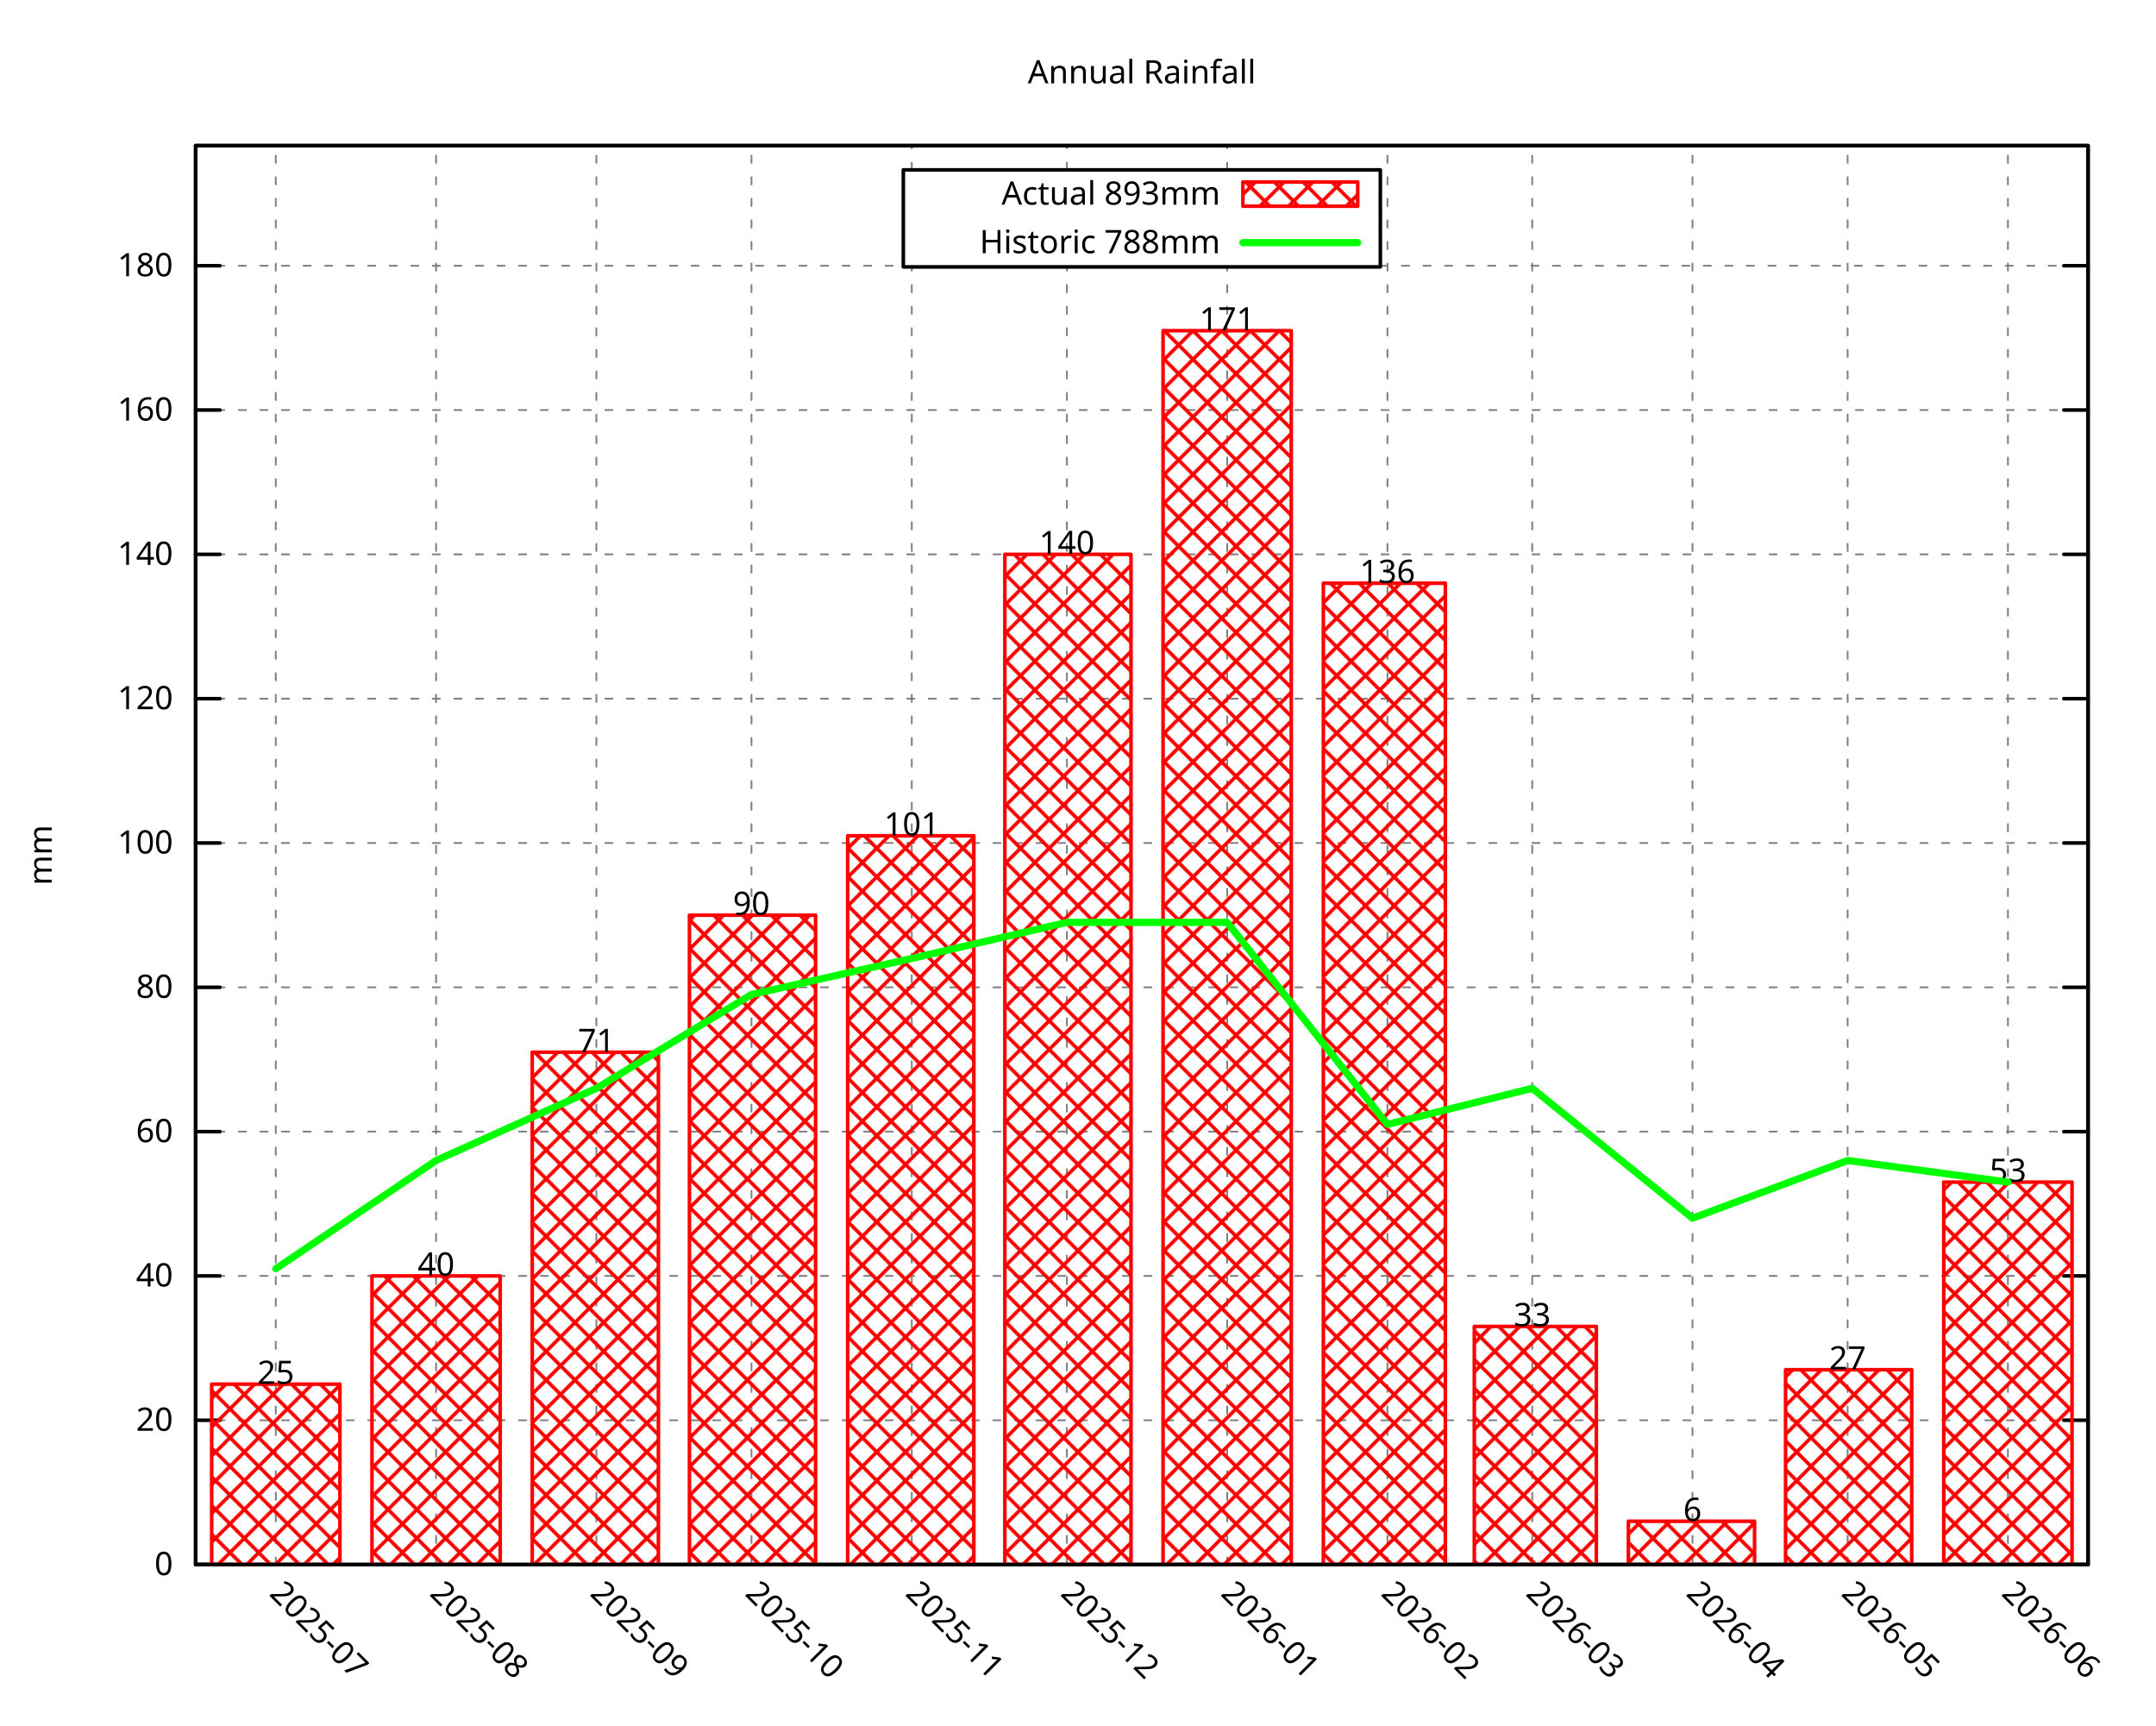
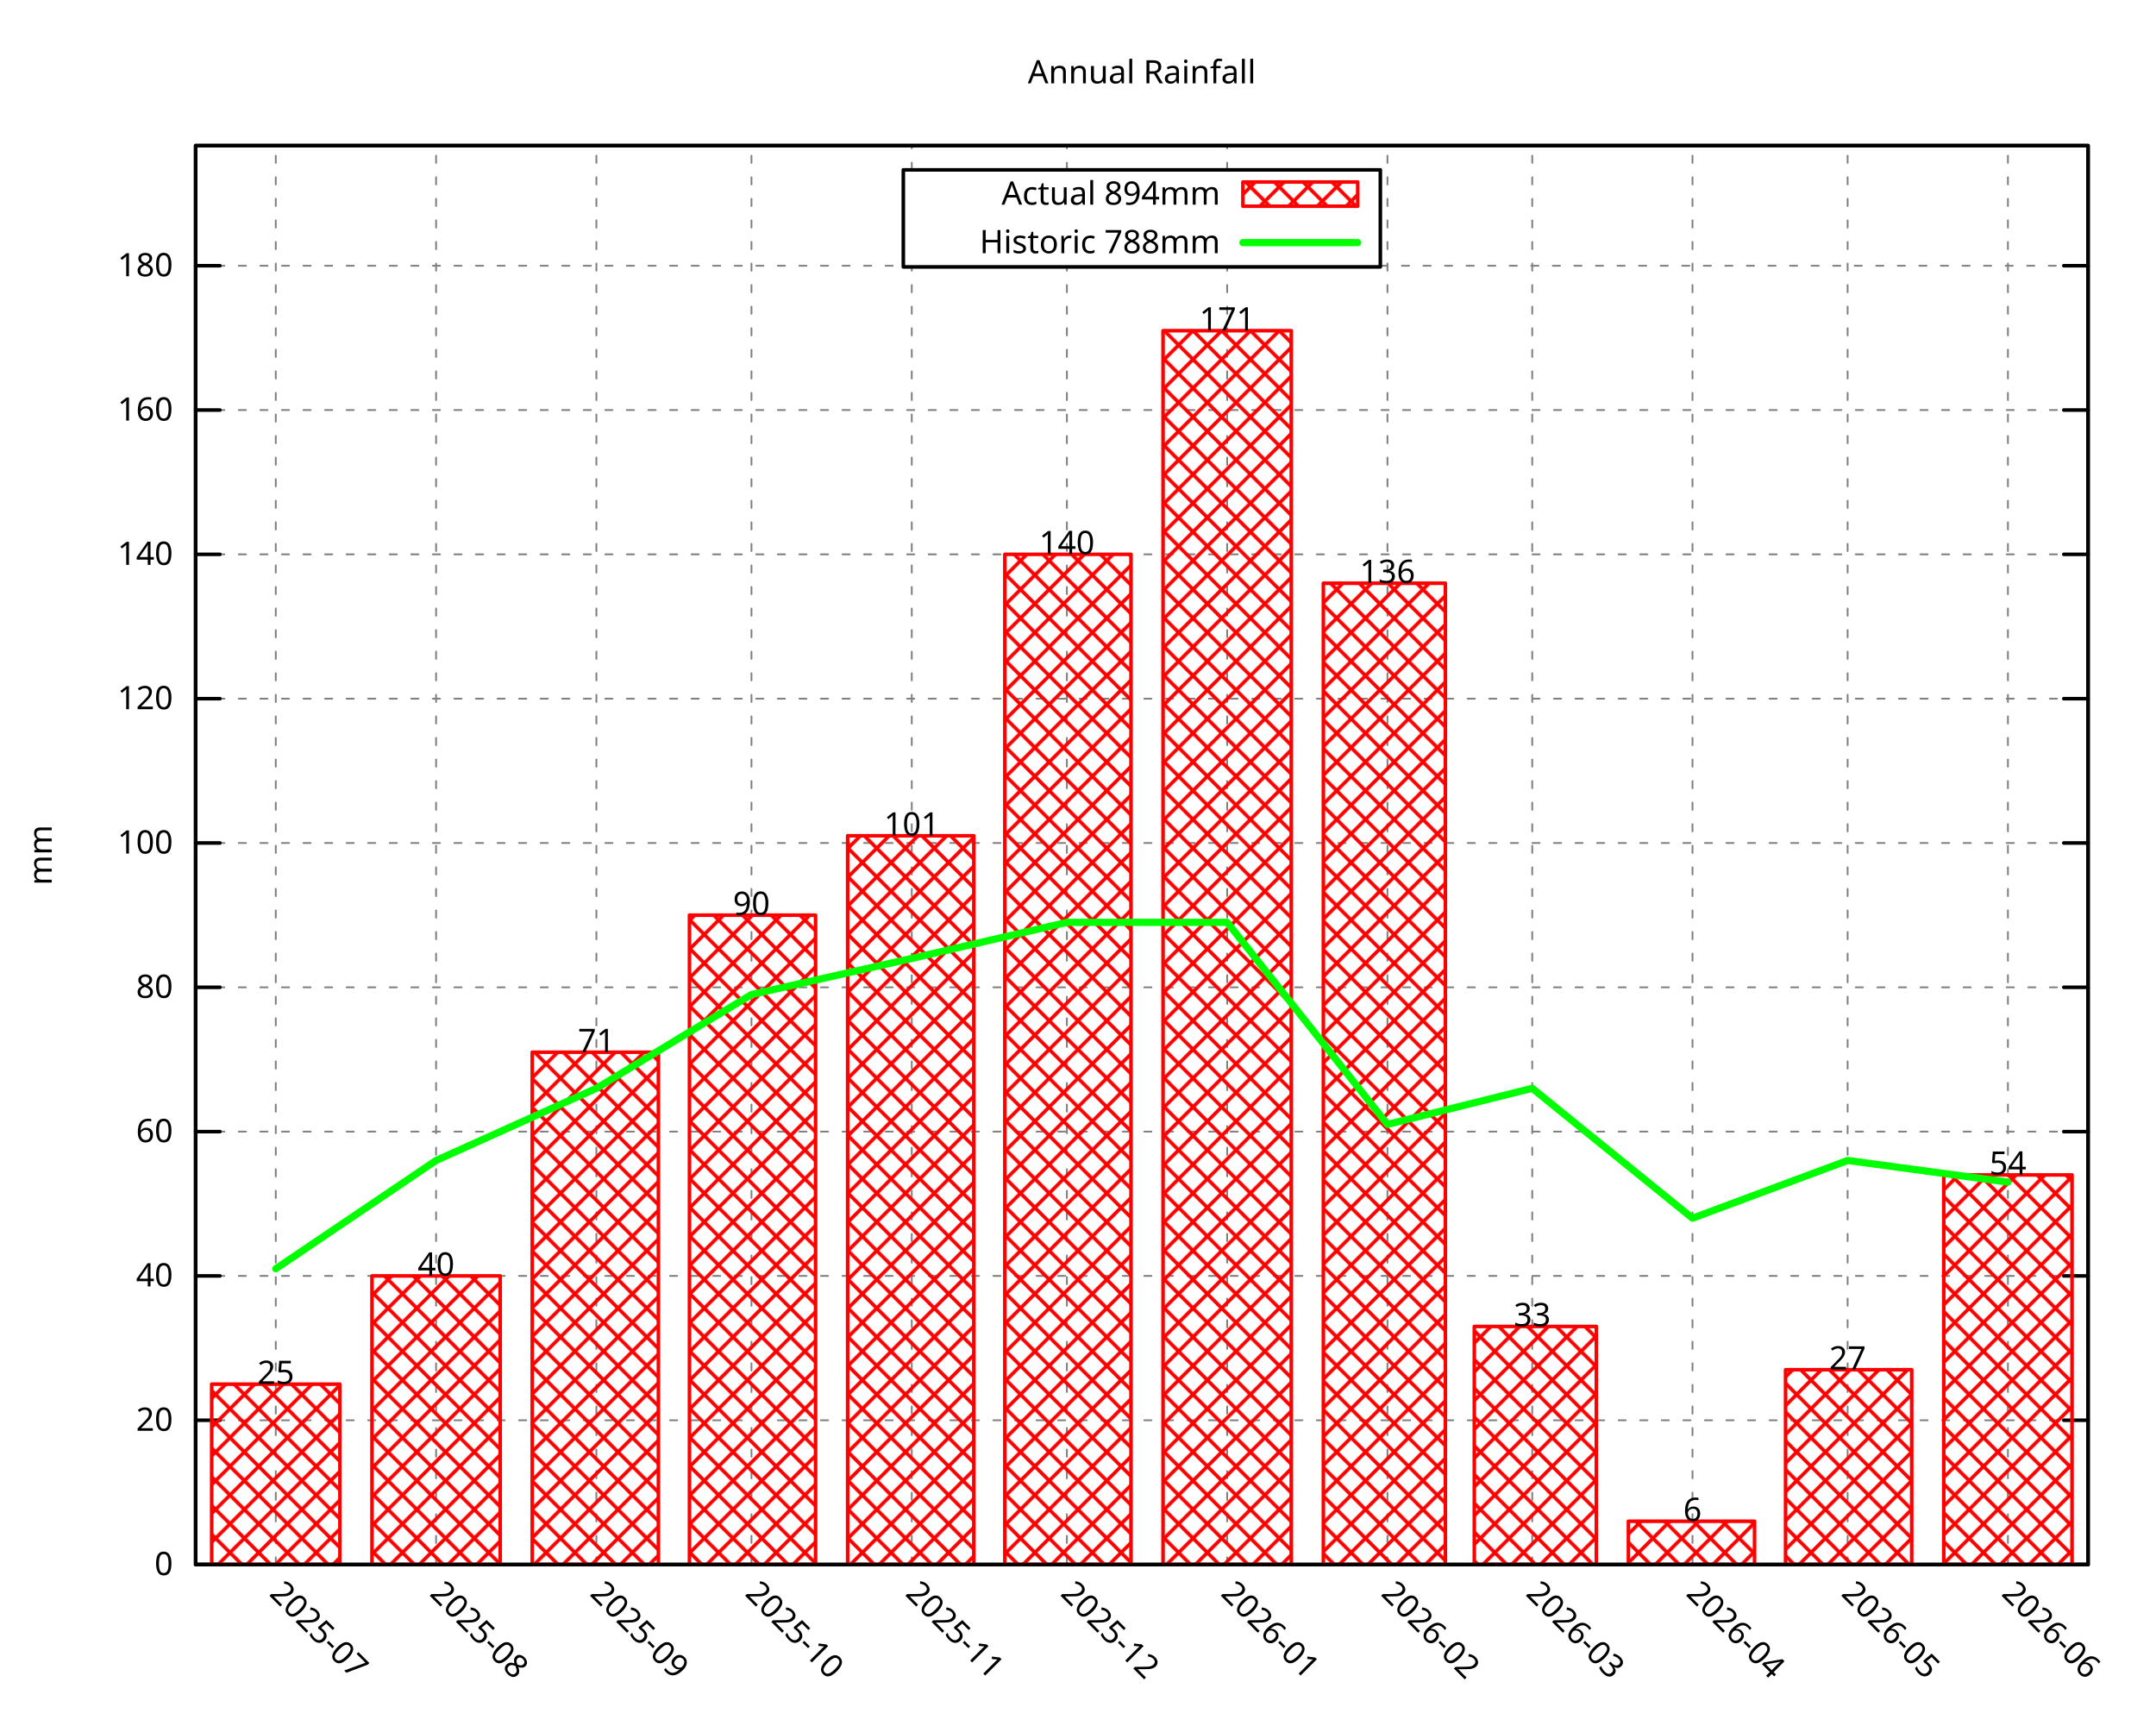
<svg xmlns="http://www.w3.org/2000/svg" xmlns:xlink="http://www.w3.org/1999/xlink" width="600" height="480" viewBox="0 0 600 480">
  <g id="gnuplot_canvas">
    <rect x="0" y="0" width="600" height="480" fill="none" />
    <defs>
      <circle id="gpDot" r="0.5" stroke-width="0.5" stroke="currentColor" />
      <path id="gpPt0" stroke-width="0.296" stroke="currentColor" d="M-1,0 h2 M0,-1 v2" />
      <path id="gpPt1" stroke-width="0.296" stroke="currentColor" d="M-1,-1 L1,1 M1,-1 L-1,1" />
      <path id="gpPt2" stroke-width="0.296" stroke="currentColor" d="M-1,0 L1,0 M0,-1 L0,1 M-1,-1 L1,1 M-1,1 L1,-1" />
      <rect id="gpPt3" stroke-width="0.296" stroke="currentColor" x="-1" y="-1" width="2" height="2" />
      <rect id="gpPt4" stroke-width="0.296" stroke="currentColor" fill="currentColor" x="-1" y="-1" width="2" height="2" />
      <circle id="gpPt5" stroke-width="0.296" stroke="currentColor" cx="0" cy="0" r="1" />
      <use xlink:href="#gpPt5" id="gpPt6" fill="currentColor" stroke="none" />
      <path id="gpPt7" stroke-width="0.296" stroke="currentColor" d="M0,-1.33 L-1.33,0.67 L1.33,0.67 z" />
      <use xlink:href="#gpPt7" id="gpPt8" fill="currentColor" stroke="none" />
      <use xlink:href="#gpPt7" id="gpPt9" stroke="currentColor" transform="rotate(180)" />
      <use xlink:href="#gpPt9" id="gpPt10" fill="currentColor" stroke="none" />
      <use xlink:href="#gpPt3" id="gpPt11" stroke="currentColor" transform="rotate(45)" />
      <use xlink:href="#gpPt11" id="gpPt12" fill="currentColor" stroke="none" />
      <path id="gpPt13" stroke-width="0.296" stroke="currentColor" d="M0,1.330 L1.265,0.411 L0.782,-1.067 L-0.782,-1.076 L-1.265,0.411 z" />
      <use xlink:href="#gpPt13" id="gpPt14" fill="currentColor" stroke="none" />
      <filter id="textbox" filterUnits="objectBoundingBox" x="0" y="0" height="1" width="1">
        <feFlood flood-color="white" flood-opacity="1" result="bgnd" />
        <feComposite in="SourceGraphic" in2="bgnd" operator="atop" />
      </filter>
      <filter id="greybox" filterUnits="objectBoundingBox" x="0" y="0" height="1" width="1">
        <feFlood flood-color="lightgrey" flood-opacity="1" result="grey" />
        <feComposite in="SourceGraphic" in2="grey" operator="atop" />
      </filter>
    </defs>
    <g fill="none" color="white" stroke="currentColor" stroke-width="1.00" stroke-linecap="round" stroke-linejoin="round">
</g>
    <g fill="none" color="black" stroke="currentColor" stroke-width="1.00" stroke-linecap="round" stroke-linejoin="round">
</g>
    <g fill="none" color="black" stroke="black" stroke-width="0.50" stroke-linecap="round" stroke-linejoin="round">
</g>
    <g fill="none" color="gray" stroke="currentColor" stroke-width="0.50" stroke-linecap="round" stroke-linejoin="round">
      <path stroke="gray" stroke-dasharray="2,4" class="gridline" d="M54.45,435.32 L581.09,435.32  " />
    </g>
    <g fill="none" color="gray" stroke="gray" stroke-width="1.00" stroke-linecap="round" stroke-linejoin="round">
</g>
    <g fill="none" color="black" stroke="currentColor" stroke-width="1.00" stroke-linecap="round" stroke-linejoin="round">
      <path stroke="black" d="M54.45,435.32 L61.20,435.32 M581.09,435.32 L574.34,435.32  " />
      <g transform="translate(48.15,438.25)" stroke="none" fill="black" font-family="Droid Sans" font-size="9.00" text-anchor="end">
        <text>
          <tspan font-family="Droid Sans"> 0</tspan>
        </text>
      </g>
    </g>
    <g fill="none" color="black" stroke="currentColor" stroke-width="1.00" stroke-linecap="round" stroke-linejoin="round">
</g>
    <g fill="none" color="black" stroke="black" stroke-width="0.50" stroke-linecap="round" stroke-linejoin="round">
</g>
    <g fill="none" color="gray" stroke="currentColor" stroke-width="0.50" stroke-linecap="round" stroke-linejoin="round">
      <path stroke="gray" stroke-dasharray="2,4" class="gridline" d="M54.45,395.17 L581.09,395.17  " />
    </g>
    <g fill="none" color="gray" stroke="gray" stroke-width="1.00" stroke-linecap="round" stroke-linejoin="round">
</g>
    <g fill="none" color="black" stroke="currentColor" stroke-width="1.00" stroke-linecap="round" stroke-linejoin="round">
      <path stroke="black" d="M54.45,395.17 L61.20,395.17 M581.09,395.17 L574.34,395.17  " />
      <g transform="translate(48.15,398.10)" stroke="none" fill="black" font-family="Droid Sans" font-size="9.00" text-anchor="end">
        <text>
          <tspan font-family="Droid Sans"> 20</tspan>
        </text>
      </g>
    </g>
    <g fill="none" color="black" stroke="currentColor" stroke-width="1.00" stroke-linecap="round" stroke-linejoin="round">
</g>
    <g fill="none" color="black" stroke="black" stroke-width="0.50" stroke-linecap="round" stroke-linejoin="round">
</g>
    <g fill="none" color="gray" stroke="currentColor" stroke-width="0.50" stroke-linecap="round" stroke-linejoin="round">
      <path stroke="gray" stroke-dasharray="2,4" class="gridline" d="M54.45,355.01 L581.09,355.01  " />
    </g>
    <g fill="none" color="gray" stroke="gray" stroke-width="1.00" stroke-linecap="round" stroke-linejoin="round">
</g>
    <g fill="none" color="black" stroke="currentColor" stroke-width="1.00" stroke-linecap="round" stroke-linejoin="round">
      <path stroke="black" d="M54.45,355.01 L61.20,355.01 M581.09,355.01 L574.34,355.01  " />
      <g transform="translate(48.15,357.94)" stroke="none" fill="black" font-family="Droid Sans" font-size="9.00" text-anchor="end">
        <text>
          <tspan font-family="Droid Sans"> 40</tspan>
        </text>
      </g>
    </g>
    <g fill="none" color="black" stroke="currentColor" stroke-width="1.00" stroke-linecap="round" stroke-linejoin="round">
</g>
    <g fill="none" color="black" stroke="black" stroke-width="0.50" stroke-linecap="round" stroke-linejoin="round">
</g>
    <g fill="none" color="gray" stroke="currentColor" stroke-width="0.50" stroke-linecap="round" stroke-linejoin="round">
      <path stroke="gray" stroke-dasharray="2,4" class="gridline" d="M54.45,314.86 L581.09,314.86  " />
    </g>
    <g fill="none" color="gray" stroke="gray" stroke-width="1.00" stroke-linecap="round" stroke-linejoin="round">
</g>
    <g fill="none" color="black" stroke="currentColor" stroke-width="1.00" stroke-linecap="round" stroke-linejoin="round">
      <path stroke="black" d="M54.45,314.86 L61.20,314.86 M581.09,314.86 L574.34,314.86  " />
      <g transform="translate(48.15,317.79)" stroke="none" fill="black" font-family="Droid Sans" font-size="9.00" text-anchor="end">
        <text>
          <tspan font-family="Droid Sans"> 60</tspan>
        </text>
      </g>
    </g>
    <g fill="none" color="black" stroke="currentColor" stroke-width="1.00" stroke-linecap="round" stroke-linejoin="round">
</g>
    <g fill="none" color="black" stroke="black" stroke-width="0.50" stroke-linecap="round" stroke-linejoin="round">
</g>
    <g fill="none" color="gray" stroke="currentColor" stroke-width="0.50" stroke-linecap="round" stroke-linejoin="round">
      <path stroke="gray" stroke-dasharray="2,4" class="gridline" d="M54.45,274.71 L581.09,274.71  " />
    </g>
    <g fill="none" color="gray" stroke="gray" stroke-width="1.00" stroke-linecap="round" stroke-linejoin="round">
</g>
    <g fill="none" color="black" stroke="currentColor" stroke-width="1.00" stroke-linecap="round" stroke-linejoin="round">
      <path stroke="black" d="M54.45,274.71 L61.20,274.71 M581.09,274.71 L574.34,274.71  " />
      <g transform="translate(48.15,277.64)" stroke="none" fill="black" font-family="Droid Sans" font-size="9.00" text-anchor="end">
        <text>
          <tspan font-family="Droid Sans"> 80</tspan>
        </text>
      </g>
    </g>
    <g fill="none" color="black" stroke="currentColor" stroke-width="1.00" stroke-linecap="round" stroke-linejoin="round">
</g>
    <g fill="none" color="black" stroke="black" stroke-width="0.50" stroke-linecap="round" stroke-linejoin="round">
</g>
    <g fill="none" color="gray" stroke="currentColor" stroke-width="0.50" stroke-linecap="round" stroke-linejoin="round">
      <path stroke="gray" stroke-dasharray="2,4" class="gridline" d="M54.45,234.55 L581.09,234.55  " />
    </g>
    <g fill="none" color="gray" stroke="gray" stroke-width="1.00" stroke-linecap="round" stroke-linejoin="round">
</g>
    <g fill="none" color="black" stroke="currentColor" stroke-width="1.00" stroke-linecap="round" stroke-linejoin="round">
      <path stroke="black" d="M54.45,234.55 L61.20,234.55 M581.09,234.55 L574.34,234.55  " />
      <g transform="translate(48.15,237.48)" stroke="none" fill="black" font-family="Droid Sans" font-size="9.00" text-anchor="end">
        <text>
          <tspan font-family="Droid Sans"> 100</tspan>
        </text>
      </g>
    </g>
    <g fill="none" color="black" stroke="currentColor" stroke-width="1.00" stroke-linecap="round" stroke-linejoin="round">
</g>
    <g fill="none" color="black" stroke="black" stroke-width="0.50" stroke-linecap="round" stroke-linejoin="round">
</g>
    <g fill="none" color="gray" stroke="currentColor" stroke-width="0.50" stroke-linecap="round" stroke-linejoin="round">
      <path stroke="gray" stroke-dasharray="2,4" class="gridline" d="M54.45,194.40 L581.09,194.40  " />
    </g>
    <g fill="none" color="gray" stroke="gray" stroke-width="1.00" stroke-linecap="round" stroke-linejoin="round">
</g>
    <g fill="none" color="black" stroke="currentColor" stroke-width="1.00" stroke-linecap="round" stroke-linejoin="round">
      <path stroke="black" d="M54.45,194.40 L61.20,194.40 M581.09,194.40 L574.34,194.40  " />
      <g transform="translate(48.15,197.33)" stroke="none" fill="black" font-family="Droid Sans" font-size="9.00" text-anchor="end">
        <text>
          <tspan font-family="Droid Sans"> 120</tspan>
        </text>
      </g>
    </g>
    <g fill="none" color="black" stroke="currentColor" stroke-width="1.00" stroke-linecap="round" stroke-linejoin="round">
</g>
    <g fill="none" color="black" stroke="black" stroke-width="0.50" stroke-linecap="round" stroke-linejoin="round">
</g>
    <g fill="none" color="gray" stroke="currentColor" stroke-width="0.50" stroke-linecap="round" stroke-linejoin="round">
      <path stroke="gray" stroke-dasharray="2,4" class="gridline" d="M54.45,154.24 L581.09,154.24  " />
    </g>
    <g fill="none" color="gray" stroke="gray" stroke-width="1.00" stroke-linecap="round" stroke-linejoin="round">
</g>
    <g fill="none" color="black" stroke="currentColor" stroke-width="1.00" stroke-linecap="round" stroke-linejoin="round">
      <path stroke="black" d="M54.45,154.24 L61.20,154.24 M581.09,154.24 L574.34,154.24  " />
      <g transform="translate(48.15,157.17)" stroke="none" fill="black" font-family="Droid Sans" font-size="9.00" text-anchor="end">
        <text>
          <tspan font-family="Droid Sans"> 140</tspan>
        </text>
      </g>
    </g>
    <g fill="none" color="black" stroke="currentColor" stroke-width="1.00" stroke-linecap="round" stroke-linejoin="round">
</g>
    <g fill="none" color="black" stroke="black" stroke-width="0.50" stroke-linecap="round" stroke-linejoin="round">
</g>
    <g fill="none" color="gray" stroke="currentColor" stroke-width="0.50" stroke-linecap="round" stroke-linejoin="round">
      <path stroke="gray" stroke-dasharray="2,4" class="gridline" d="M54.45,114.09 L581.09,114.09  " />
    </g>
    <g fill="none" color="gray" stroke="gray" stroke-width="1.00" stroke-linecap="round" stroke-linejoin="round">
</g>
    <g fill="none" color="black" stroke="currentColor" stroke-width="1.00" stroke-linecap="round" stroke-linejoin="round">
      <path stroke="black" d="M54.45,114.09 L61.20,114.09 M581.09,114.09 L574.34,114.09  " />
      <g transform="translate(48.15,117.02)" stroke="none" fill="black" font-family="Droid Sans" font-size="9.00" text-anchor="end">
        <text>
          <tspan font-family="Droid Sans"> 160</tspan>
        </text>
      </g>
    </g>
    <g fill="none" color="black" stroke="currentColor" stroke-width="1.00" stroke-linecap="round" stroke-linejoin="round">
</g>
    <g fill="none" color="black" stroke="black" stroke-width="0.50" stroke-linecap="round" stroke-linejoin="round">
</g>
    <g fill="none" color="gray" stroke="currentColor" stroke-width="0.50" stroke-linecap="round" stroke-linejoin="round">
      <path stroke="gray" stroke-dasharray="2,4" class="gridline" d="M54.45,73.94 L251.39,73.94 M384.14,73.94 L581.09,73.94  " />
    </g>
    <g fill="none" color="gray" stroke="gray" stroke-width="1.00" stroke-linecap="round" stroke-linejoin="round">
</g>
    <g fill="none" color="black" stroke="currentColor" stroke-width="1.00" stroke-linecap="round" stroke-linejoin="round">
      <path stroke="black" d="M54.45,73.94 L61.20,73.94 M581.09,73.94 L574.34,73.94  " />
      <g transform="translate(48.15,76.87)" stroke="none" fill="black" font-family="Droid Sans" font-size="9.00" text-anchor="end">
        <text>
          <tspan font-family="Droid Sans"> 180</tspan>
        </text>
      </g>
    </g>
    <g fill="none" color="black" stroke="currentColor" stroke-width="1.00" stroke-linecap="round" stroke-linejoin="round">
</g>
    <g fill="none" color="black" stroke="black" stroke-width="0.50" stroke-linecap="round" stroke-linejoin="round">
</g>
    <g fill="none" color="gray" stroke="currentColor" stroke-width="0.50" stroke-linecap="round" stroke-linejoin="round">
      <path stroke="gray" stroke-dasharray="2,4" class="gridline" d="M76.75,435.32 L76.75,40.51  " />
    </g>
    <g fill="none" color="gray" stroke="gray" stroke-width="1.00" stroke-linecap="round" stroke-linejoin="round">
</g>
    <g fill="none" color="black" stroke="currentColor" stroke-width="1.00" stroke-linecap="round" stroke-linejoin="round">
      <path stroke="black" d="M76.75,435.32 M76.75,40.51  " />
      <g transform="translate(74.68,443.69) rotate(45.00)" stroke="none" fill="black" font-family="Droid Sans" font-size="9.00" text-anchor="start">
        <text>
          <tspan font-family="Droid Sans">2025-07</tspan>
        </text>
      </g>
    </g>
    <g fill="none" color="black" stroke="currentColor" stroke-width="1.00" stroke-linecap="round" stroke-linejoin="round">
</g>
    <g fill="none" color="black" stroke="black" stroke-width="0.50" stroke-linecap="round" stroke-linejoin="round">
</g>
    <g fill="none" color="gray" stroke="currentColor" stroke-width="0.50" stroke-linecap="round" stroke-linejoin="round">
      <path stroke="gray" stroke-dasharray="2,4" class="gridline" d="M121.36,435.32 L121.36,40.51  " />
    </g>
    <g fill="none" color="gray" stroke="gray" stroke-width="1.00" stroke-linecap="round" stroke-linejoin="round">
</g>
    <g fill="none" color="black" stroke="currentColor" stroke-width="1.00" stroke-linecap="round" stroke-linejoin="round">
      <path stroke="black" d="M121.36,435.32 M121.36,40.51  " />
      <g transform="translate(119.29,443.69) rotate(45.00)" stroke="none" fill="black" font-family="Droid Sans" font-size="9.00" text-anchor="start">
        <text>
          <tspan font-family="Droid Sans">2025-08</tspan>
        </text>
      </g>
    </g>
    <g fill="none" color="black" stroke="currentColor" stroke-width="1.00" stroke-linecap="round" stroke-linejoin="round">
</g>
    <g fill="none" color="black" stroke="black" stroke-width="0.50" stroke-linecap="round" stroke-linejoin="round">
</g>
    <g fill="none" color="gray" stroke="currentColor" stroke-width="0.50" stroke-linecap="round" stroke-linejoin="round">
      <path stroke="gray" stroke-dasharray="2,4" class="gridline" d="M165.97,435.32 L165.97,40.51  " />
    </g>
    <g fill="none" color="gray" stroke="gray" stroke-width="1.00" stroke-linecap="round" stroke-linejoin="round">
</g>
    <g fill="none" color="black" stroke="currentColor" stroke-width="1.00" stroke-linecap="round" stroke-linejoin="round">
      <path stroke="black" d="M165.97,435.32 M165.97,40.51  " />
      <g transform="translate(163.90,443.69) rotate(45.00)" stroke="none" fill="black" font-family="Droid Sans" font-size="9.00" text-anchor="start">
        <text>
          <tspan font-family="Droid Sans">2025-09</tspan>
        </text>
      </g>
    </g>
    <g fill="none" color="black" stroke="currentColor" stroke-width="1.00" stroke-linecap="round" stroke-linejoin="round">
</g>
    <g fill="none" color="black" stroke="black" stroke-width="0.50" stroke-linecap="round" stroke-linejoin="round">
</g>
    <g fill="none" color="gray" stroke="currentColor" stroke-width="0.50" stroke-linecap="round" stroke-linejoin="round">
      <path stroke="gray" stroke-dasharray="2,4" class="gridline" d="M209.13,435.32 L209.13,40.51  " />
    </g>
    <g fill="none" color="gray" stroke="gray" stroke-width="1.00" stroke-linecap="round" stroke-linejoin="round">
</g>
    <g fill="none" color="black" stroke="currentColor" stroke-width="1.00" stroke-linecap="round" stroke-linejoin="round">
      <path stroke="black" d="M209.13,435.32 M209.13,40.51  " />
      <g transform="translate(207.06,443.69) rotate(45.00)" stroke="none" fill="black" font-family="Droid Sans" font-size="9.00" text-anchor="start">
        <text>
          <tspan font-family="Droid Sans">2025-10</tspan>
        </text>
      </g>
    </g>
    <g fill="none" color="black" stroke="currentColor" stroke-width="1.00" stroke-linecap="round" stroke-linejoin="round">
</g>
    <g fill="none" color="black" stroke="black" stroke-width="0.50" stroke-linecap="round" stroke-linejoin="round">
</g>
    <g fill="none" color="gray" stroke="currentColor" stroke-width="0.50" stroke-linecap="round" stroke-linejoin="round">
      <path stroke="gray" stroke-dasharray="2,4" class="gridline" d="M253.74,435.32 L253.74,74.26 M253.74,47.26 L253.74,40.51  " />
    </g>
    <g fill="none" color="gray" stroke="gray" stroke-width="1.00" stroke-linecap="round" stroke-linejoin="round">
</g>
    <g fill="none" color="black" stroke="currentColor" stroke-width="1.00" stroke-linecap="round" stroke-linejoin="round">
      <path stroke="black" d="M253.74,435.32 M253.74,40.51  " />
      <g transform="translate(251.67,443.69) rotate(45.00)" stroke="none" fill="black" font-family="Droid Sans" font-size="9.00" text-anchor="start">
        <text>
          <tspan font-family="Droid Sans">2025-11</tspan>
        </text>
      </g>
    </g>
    <g fill="none" color="black" stroke="currentColor" stroke-width="1.00" stroke-linecap="round" stroke-linejoin="round">
</g>
    <g fill="none" color="black" stroke="black" stroke-width="0.50" stroke-linecap="round" stroke-linejoin="round">
</g>
    <g fill="none" color="gray" stroke="currentColor" stroke-width="0.50" stroke-linecap="round" stroke-linejoin="round">
      <path stroke="gray" stroke-dasharray="2,4" class="gridline" d="M296.91,435.32 L296.91,74.26 M296.91,47.26 L296.91,40.51  " />
    </g>
    <g fill="none" color="gray" stroke="gray" stroke-width="1.00" stroke-linecap="round" stroke-linejoin="round">
</g>
    <g fill="none" color="black" stroke="currentColor" stroke-width="1.00" stroke-linecap="round" stroke-linejoin="round">
      <path stroke="black" d="M296.91,435.32 M296.91,40.51  " />
      <g transform="translate(294.84,443.69) rotate(45.00)" stroke="none" fill="black" font-family="Droid Sans" font-size="9.00" text-anchor="start">
        <text>
          <tspan font-family="Droid Sans">2025-12</tspan>
        </text>
      </g>
    </g>
    <g fill="none" color="black" stroke="currentColor" stroke-width="1.00" stroke-linecap="round" stroke-linejoin="round">
</g>
    <g fill="none" color="black" stroke="black" stroke-width="0.50" stroke-linecap="round" stroke-linejoin="round">
</g>
    <g fill="none" color="gray" stroke="currentColor" stroke-width="0.50" stroke-linecap="round" stroke-linejoin="round">
      <path stroke="gray" stroke-dasharray="2,4" class="gridline" d="M341.51,435.32 L341.51,74.26 M341.51,47.26 L341.51,40.51  " />
    </g>
    <g fill="none" color="gray" stroke="gray" stroke-width="1.00" stroke-linecap="round" stroke-linejoin="round">
</g>
    <g fill="none" color="black" stroke="currentColor" stroke-width="1.00" stroke-linecap="round" stroke-linejoin="round">
      <path stroke="black" d="M341.51,435.32 M341.51,40.51  " />
      <g transform="translate(339.44,443.69) rotate(45.00)" stroke="none" fill="black" font-family="Droid Sans" font-size="9.00" text-anchor="start">
        <text>
          <tspan font-family="Droid Sans">2026-01</tspan>
        </text>
      </g>
    </g>
    <g fill="none" color="black" stroke="currentColor" stroke-width="1.00" stroke-linecap="round" stroke-linejoin="round">
</g>
    <g fill="none" color="black" stroke="black" stroke-width="0.50" stroke-linecap="round" stroke-linejoin="round">
</g>
    <g fill="none" color="gray" stroke="currentColor" stroke-width="0.50" stroke-linecap="round" stroke-linejoin="round">
      <path stroke="gray" stroke-dasharray="2,4" class="gridline" d="M386.12,435.32 L386.12,40.51  " />
    </g>
    <g fill="none" color="gray" stroke="gray" stroke-width="1.00" stroke-linecap="round" stroke-linejoin="round">
</g>
    <g fill="none" color="black" stroke="currentColor" stroke-width="1.00" stroke-linecap="round" stroke-linejoin="round">
      <path stroke="black" d="M386.12,435.32 M386.12,40.51  " />
      <g transform="translate(384.05,443.69) rotate(45.00)" stroke="none" fill="black" font-family="Droid Sans" font-size="9.00" text-anchor="start">
        <text>
          <tspan font-family="Droid Sans">2026-02</tspan>
        </text>
      </g>
    </g>
    <g fill="none" color="black" stroke="currentColor" stroke-width="1.00" stroke-linecap="round" stroke-linejoin="round">
</g>
    <g fill="none" color="black" stroke="black" stroke-width="0.50" stroke-linecap="round" stroke-linejoin="round">
</g>
    <g fill="none" color="gray" stroke="currentColor" stroke-width="0.50" stroke-linecap="round" stroke-linejoin="round">
      <path stroke="gray" stroke-dasharray="2,4" class="gridline" d="M426.41,435.32 L426.41,40.51  " />
    </g>
    <g fill="none" color="gray" stroke="gray" stroke-width="1.00" stroke-linecap="round" stroke-linejoin="round">
</g>
    <g fill="none" color="black" stroke="currentColor" stroke-width="1.00" stroke-linecap="round" stroke-linejoin="round">
      <path stroke="black" d="M426.41,435.32 M426.41,40.51  " />
      <g transform="translate(424.34,443.69) rotate(45.00)" stroke="none" fill="black" font-family="Droid Sans" font-size="9.00" text-anchor="start">
        <text>
          <tspan font-family="Droid Sans">2026-03</tspan>
        </text>
      </g>
    </g>
    <g fill="none" color="black" stroke="currentColor" stroke-width="1.00" stroke-linecap="round" stroke-linejoin="round">
</g>
    <g fill="none" color="black" stroke="black" stroke-width="0.50" stroke-linecap="round" stroke-linejoin="round">
</g>
    <g fill="none" color="gray" stroke="currentColor" stroke-width="0.50" stroke-linecap="round" stroke-linejoin="round">
      <path stroke="gray" stroke-dasharray="2,4" class="gridline" d="M471.01,435.32 L471.01,40.51  " />
    </g>
    <g fill="none" color="gray" stroke="gray" stroke-width="1.00" stroke-linecap="round" stroke-linejoin="round">
</g>
    <g fill="none" color="black" stroke="currentColor" stroke-width="1.00" stroke-linecap="round" stroke-linejoin="round">
      <path stroke="black" d="M471.01,435.32 M471.01,40.51  " />
      <g transform="translate(468.94,443.69) rotate(45.00)" stroke="none" fill="black" font-family="Droid Sans" font-size="9.00" text-anchor="start">
        <text>
          <tspan font-family="Droid Sans">2026-04</tspan>
        </text>
      </g>
    </g>
    <g fill="none" color="black" stroke="currentColor" stroke-width="1.00" stroke-linecap="round" stroke-linejoin="round">
</g>
    <g fill="none" color="black" stroke="black" stroke-width="0.50" stroke-linecap="round" stroke-linejoin="round">
</g>
    <g fill="none" color="gray" stroke="currentColor" stroke-width="0.50" stroke-linecap="round" stroke-linejoin="round">
      <path stroke="gray" stroke-dasharray="2,4" class="gridline" d="M514.18,435.32 L514.18,40.51  " />
    </g>
    <g fill="none" color="gray" stroke="gray" stroke-width="1.00" stroke-linecap="round" stroke-linejoin="round">
</g>
    <g fill="none" color="black" stroke="currentColor" stroke-width="1.00" stroke-linecap="round" stroke-linejoin="round">
      <path stroke="black" d="M514.18,435.32 M514.18,40.51  " />
      <g transform="translate(512.11,443.69) rotate(45.00)" stroke="none" fill="black" font-family="Droid Sans" font-size="9.00" text-anchor="start">
        <text>
          <tspan font-family="Droid Sans">2026-05</tspan>
        </text>
      </g>
    </g>
    <g fill="none" color="black" stroke="currentColor" stroke-width="1.00" stroke-linecap="round" stroke-linejoin="round">
</g>
    <g fill="none" color="black" stroke="black" stroke-width="0.50" stroke-linecap="round" stroke-linejoin="round">
</g>
    <g fill="none" color="gray" stroke="currentColor" stroke-width="0.50" stroke-linecap="round" stroke-linejoin="round">
      <path stroke="gray" stroke-dasharray="2,4" class="gridline" d="M558.79,435.32 L558.79,40.51  " />
    </g>
    <g fill="none" color="gray" stroke="gray" stroke-width="1.00" stroke-linecap="round" stroke-linejoin="round">
</g>
    <g fill="none" color="black" stroke="currentColor" stroke-width="1.00" stroke-linecap="round" stroke-linejoin="round">
      <path stroke="black" d="M558.79,435.32 M558.79,40.51  " />
      <g transform="translate(556.72,443.69) rotate(45.00)" stroke="none" fill="black" font-family="Droid Sans" font-size="9.00" text-anchor="start">
        <text>
          <tspan font-family="Droid Sans">2026-06</tspan>
        </text>
      </g>
    </g>
    <g fill="none" color="black" stroke="currentColor" stroke-width="1.00" stroke-linecap="round" stroke-linejoin="round">
</g>
    <g fill="none" color="black" stroke="currentColor" stroke-width="1.00" stroke-linecap="round" stroke-linejoin="round">
      <path stroke="black" d="M54.45,40.51 L54.45,435.32 L581.09,435.32 L581.09,40.51 L54.45,40.51 Z  " />
    </g>
    <g fill="none" color="black" stroke="currentColor" stroke-width="1.00" stroke-linecap="round" stroke-linejoin="round">
</g>
    <g fill="none" color="black" stroke="currentColor" stroke-width="1.00" stroke-linecap="round" stroke-linejoin="round">
      <path stroke="black" d="M251.39,74.26 L251.39,47.26 L384.14,47.26 L384.14,74.26 L251.39,74.26 Z  " />
    </g>
    <g id="gnuplot_plot_1">
      <g fill="none" color="black" stroke="currentColor" stroke-width="1.00" stroke-linecap="round" stroke-linejoin="round">
        <g transform="translate(339.59,56.94)" stroke="none" fill="black" font-family="Droid Sans" font-size="9.00" text-anchor="end">
          <text>
-             <tspan font-family="Droid Sans">Actual 893mm</tspan>
+             <tspan font-family="Droid Sans">Actual 894mm</tspan>
          </text>
        </g>
      </g>
      <g fill="none" color="black" stroke="currentColor" stroke-width="1.00" stroke-linecap="round" stroke-linejoin="round">
        <defs>
          <pattern id="gpPat1" patternUnits="userSpaceOnUse" x="0" y="0" width="8" height="8">
            <path style="fill:none; stroke:rgb(255,0,0)" d="M0,0 L8,8 M0,8 L8,0" />
          </pattern>
        </defs>
        <g stroke="none" shape-rendering="crispEdges">
          <polygon fill="url(#gpPat1)" points="345.89,57.38 377.84,57.38 377.84,50.63 345.89,50.63 " />
        </g>
        <path stroke="rgb(255,   0,   0)" d="M345.89,57.38 L377.84,57.38 L377.84,50.64 L345.89,50.64 L345.89,57.38 Z  " />
      </g>
      <g fill="none" color="black" stroke="currentColor" stroke-width="1.00" stroke-linecap="round" stroke-linejoin="round">
        <defs>
          <pattern id="gpPat2" patternUnits="userSpaceOnUse" x="0" y="0" width="8" height="8">
            <path style="fill:none; stroke:rgb(255,0,0)" d="M0,0 L8,8 M0,8 L8,0" />
          </pattern>
        </defs>
        <g stroke="none" shape-rendering="crispEdges">
          <polygon fill="url(#gpPat2)" points="58.91,435.32 94.61,435.32 94.61,385.12 58.91,385.12 " />
        </g>
        <path stroke="rgb(255,   0,   0)" d="M58.91,435.32 L58.91,385.13 L94.60,385.13 L94.60,435.32 L58.91,435.32 Z  " />
        <g stroke="none" shape-rendering="crispEdges">
          <polygon fill="url(#gpPat2)" points="103.52,435.32 139.21,435.32 139.21,355.00 103.52,355.00 " />
        </g>
        <path stroke="rgb(255,   0,   0)" d="M103.52,435.32 L103.52,355.01 L139.20,355.01 L139.20,435.32 L103.52,435.32 Z  " />
        <g stroke="none" shape-rendering="crispEdges">
          <polygon fill="url(#gpPat2)" points="148.12,435.32 183.24,435.32 183.24,292.76 148.12,292.76 " />
        </g>
        <path stroke="rgb(255,   0,   0)" d="M148.12,435.32 L148.12,292.77 L183.23,292.77 L183.23,435.32 L148.12,435.32 Z  " />
        <g stroke="none" shape-rendering="crispEdges">
          <polygon fill="url(#gpPat2)" points="191.87,435.32 226.98,435.32 226.98,254.62 191.87,254.62 " />
        </g>
        <path stroke="rgb(255,   0,   0)" d="M191.87,435.32 L191.87,254.63 L226.97,254.63 L226.97,435.32 L191.87,435.32 Z  " />
        <g stroke="none" shape-rendering="crispEdges">
          <polygon fill="url(#gpPat2)" points="235.90,435.32 271.02,435.32 271.02,232.53 235.90,232.53 " />
        </g>
        <path stroke="rgb(255,   0,   0)" d="M235.90,435.32 L235.90,232.54 L271.01,232.54 L271.01,435.32 L235.90,435.32 Z  " />
        <g stroke="none" shape-rendering="crispEdges">
          <polygon fill="url(#gpPat2)" points="279.64,435.32 314.76,435.32 314.76,154.23 279.64,154.23 " />
        </g>
        <path stroke="rgb(255,   0,   0)" d="M279.64,435.32 L279.64,154.24 L314.75,154.24 L314.75,435.32 L279.64,435.32 Z  " />
        <g stroke="none" shape-rendering="crispEdges">
          <polygon fill="url(#gpPat2)" points="323.67,435.32 359.36,435.32 359.36,92.00 323.67,92.00 " />
        </g>
        <path stroke="rgb(255,   0,   0)" d="M323.67,435.32 L323.67,92.01 L359.35,92.01 L359.35,435.32 L323.67,435.32 Z  " />
        <g stroke="none" shape-rendering="crispEdges">
          <polygon fill="url(#gpPat2)" points="368.28,435.32 402.24,435.32 402.24,162.27 368.28,162.27 " />
        </g>
        <path stroke="rgb(255,   0,   0)" d="M368.28,435.32 L368.28,162.28 L402.23,162.28 L402.23,435.32 L368.28,435.32 Z  " />
        <g stroke="none" shape-rendering="crispEdges">
          <polygon fill="url(#gpPat2)" points="410.29,435.32 444.26,435.32 444.26,369.06 410.29,369.06 " />
        </g>
        <path stroke="rgb(255,   0,   0)" d="M410.29,435.32 L410.29,369.07 L444.25,369.07 L444.25,435.32 L410.29,435.32 Z  " />
        <g stroke="none" shape-rendering="crispEdges">
          <polygon fill="url(#gpPat2)" points="453.17,435.32 488.29,435.32 488.29,423.26 453.17,423.26 " />
        </g>
        <path stroke="rgb(255,   0,   0)" d="M453.17,435.32 L453.17,423.27 L488.28,423.27 L488.28,435.32 L453.17,435.32 Z  " />
        <g stroke="none" shape-rendering="crispEdges">
          <polygon fill="url(#gpPat2)" points="496.91,435.32 532.03,435.32 532.03,381.10 496.91,381.10 " />
        </g>
        <path stroke="rgb(255,   0,   0)" d="M496.91,435.32 L496.91,381.11 L532.02,381.11 L532.02,435.32 L496.91,435.32 Z  " />
        <g stroke="none" shape-rendering="crispEdges">
-           <polygon fill="url(#gpPat2)" points="540.94,435.32 576.64,435.32 576.64,328.90 540.94,328.90 " />
-         </g>
-         <path stroke="rgb(255,   0,   0)" d="M540.94,435.32 L540.94,328.91 L576.63,328.91 L576.63,435.32 L540.94,435.32 Z  " />
+           <polygon fill="url(#gpPat2)" points="540.94,435.32 576.64,435.32 576.64,326.90 540.94,326.90 " />
+         </g>
+         <path stroke="rgb(255,   0,   0)" d="M540.94,435.32 L540.94,326.91 L576.63,326.91 L576.63,435.32 L540.94,435.32 Z  " />
      </g>
    </g>
    <g id="gnuplot_plot_2" fill="none">
      <g fill="none" color="black" stroke="currentColor" stroke-width="1.00" stroke-linecap="round" stroke-linejoin="round">
        <g transform="translate(76.75,385.05)" stroke="none" fill="black" font-family="Droid Sans" font-size="9.00" text-anchor="middle">
          <text>
            <tspan font-family="Droid Sans">25</tspan>
          </text>
        </g>
        <g transform="translate(121.36,354.93)" stroke="none" fill="black" font-family="Droid Sans" font-size="9.00" text-anchor="middle">
          <text>
            <tspan font-family="Droid Sans">40</tspan>
          </text>
        </g>
        <g transform="translate(165.97,292.69)" stroke="none" fill="black" font-family="Droid Sans" font-size="9.00" text-anchor="middle">
          <text>
            <tspan font-family="Droid Sans">71</tspan>
          </text>
        </g>
        <g transform="translate(209.13,254.55)" stroke="none" fill="black" font-family="Droid Sans" font-size="9.00" text-anchor="middle">
          <text>
            <tspan font-family="Droid Sans">90</tspan>
          </text>
        </g>
        <g transform="translate(253.74,232.46)" stroke="none" fill="black" font-family="Droid Sans" font-size="9.00" text-anchor="middle">
          <text>
            <tspan font-family="Droid Sans">101</tspan>
          </text>
        </g>
        <g transform="translate(296.91,154.16)" stroke="none" fill="black" font-family="Droid Sans" font-size="9.00" text-anchor="middle">
          <text>
            <tspan font-family="Droid Sans">140</tspan>
          </text>
        </g>
        <g transform="translate(341.51,91.93)" stroke="none" fill="black" font-family="Droid Sans" font-size="9.00" text-anchor="middle">
          <text>
            <tspan font-family="Droid Sans">171</tspan>
          </text>
        </g>
        <g transform="translate(386.12,162.19)" stroke="none" fill="black" font-family="Droid Sans" font-size="9.00" text-anchor="middle">
          <text>
            <tspan font-family="Droid Sans">136</tspan>
          </text>
        </g>
        <g transform="translate(426.41,368.99)" stroke="none" fill="black" font-family="Droid Sans" font-size="9.00" text-anchor="middle">
          <text>
            <tspan font-family="Droid Sans">33</tspan>
          </text>
        </g>
        <g transform="translate(471.01,423.19)" stroke="none" fill="black" font-family="Droid Sans" font-size="9.00" text-anchor="middle">
          <text>
            <tspan font-family="Droid Sans">6</tspan>
          </text>
        </g>
        <g transform="translate(514.18,381.03)" stroke="none" fill="black" font-family="Droid Sans" font-size="9.00" text-anchor="middle">
          <text>
            <tspan font-family="Droid Sans">27</tspan>
          </text>
        </g>
-         <g transform="translate(558.79,328.83)" stroke="none" fill="black" font-family="Droid Sans" font-size="9.00" text-anchor="middle">
-           <text>
-             <tspan font-family="Droid Sans">53</tspan>
+         <g transform="translate(558.79,326.82)" stroke="none" fill="black" font-family="Droid Sans" font-size="9.00" text-anchor="middle">
+           <text>
+             <tspan font-family="Droid Sans">54</tspan>
          </text>
        </g>
      </g>
    </g>
    <g id="gnuplot_plot_3">
      <g fill="none" color="white" stroke="black" stroke-width="2.00" stroke-linecap="round" stroke-linejoin="round">
</g>
      <g fill="none" color="black" stroke="currentColor" stroke-width="2.00" stroke-linecap="round" stroke-linejoin="round">
        <g transform="translate(339.59,70.44)" stroke="none" fill="black" font-family="Droid Sans" font-size="9.00" text-anchor="end">
          <text>
            <tspan font-family="Droid Sans">Historic 788mm</tspan>
          </text>
        </g>
      </g>
      <g fill="none" color="black" stroke="currentColor" stroke-width="2.00" stroke-linecap="round" stroke-linejoin="round">
        <path stroke="rgb(  0, 255,   0)" d="M345.89,67.51 L377.84,67.51 M76.75,353.01 L121.36,322.89 L165.97,302.81 L209.13,276.71 L253.74,266.67 L296.91,256.64   L341.51,256.64 L386.12,312.85 L426.41,302.81 L471.01,338.95 L514.18,322.89 L558.79,328.91  " />
      </g>
    </g>
    <g fill="none" color="black" stroke="currentColor" stroke-width="2.00" stroke-linecap="round" stroke-linejoin="round">
</g>
    <g fill="none" color="black" stroke="black" stroke-width="1.00" stroke-linecap="round" stroke-linejoin="round">
</g>
    <g fill="none" color="black" stroke="currentColor" stroke-width="1.00" stroke-linecap="round" stroke-linejoin="round">
      <path stroke="black" d="M54.45,40.51 L54.45,435.32 L581.09,435.32 L581.09,40.51 L54.45,40.51 Z  " />
      <g transform="translate(14.39,237.92) rotate(270.00)" stroke="none" fill="black" font-family="Droid Sans" font-size="9.00" text-anchor="middle">
        <text>
          <tspan font-family="Droid Sans">mm</tspan>
        </text>
      </g>
    </g>
    <g fill="none" color="black" stroke="currentColor" stroke-width="1.00" stroke-linecap="round" stroke-linejoin="round">
</g>
    <g fill="none" color="black" stroke="currentColor" stroke-width="1.00" stroke-linecap="round" stroke-linejoin="round">
      <g transform="translate(317.77,23.19)" stroke="none" fill="black" font-family="Droid Sans" font-size="9.00" text-anchor="middle">
        <text>
          <tspan font-family="Droid Sans">Annual Rainfall</tspan>
        </text>
      </g>
    </g>
    <g fill="none" color="black" stroke="currentColor" stroke-width="1.00" stroke-linecap="round" stroke-linejoin="round">
</g>
  </g>
</svg>
